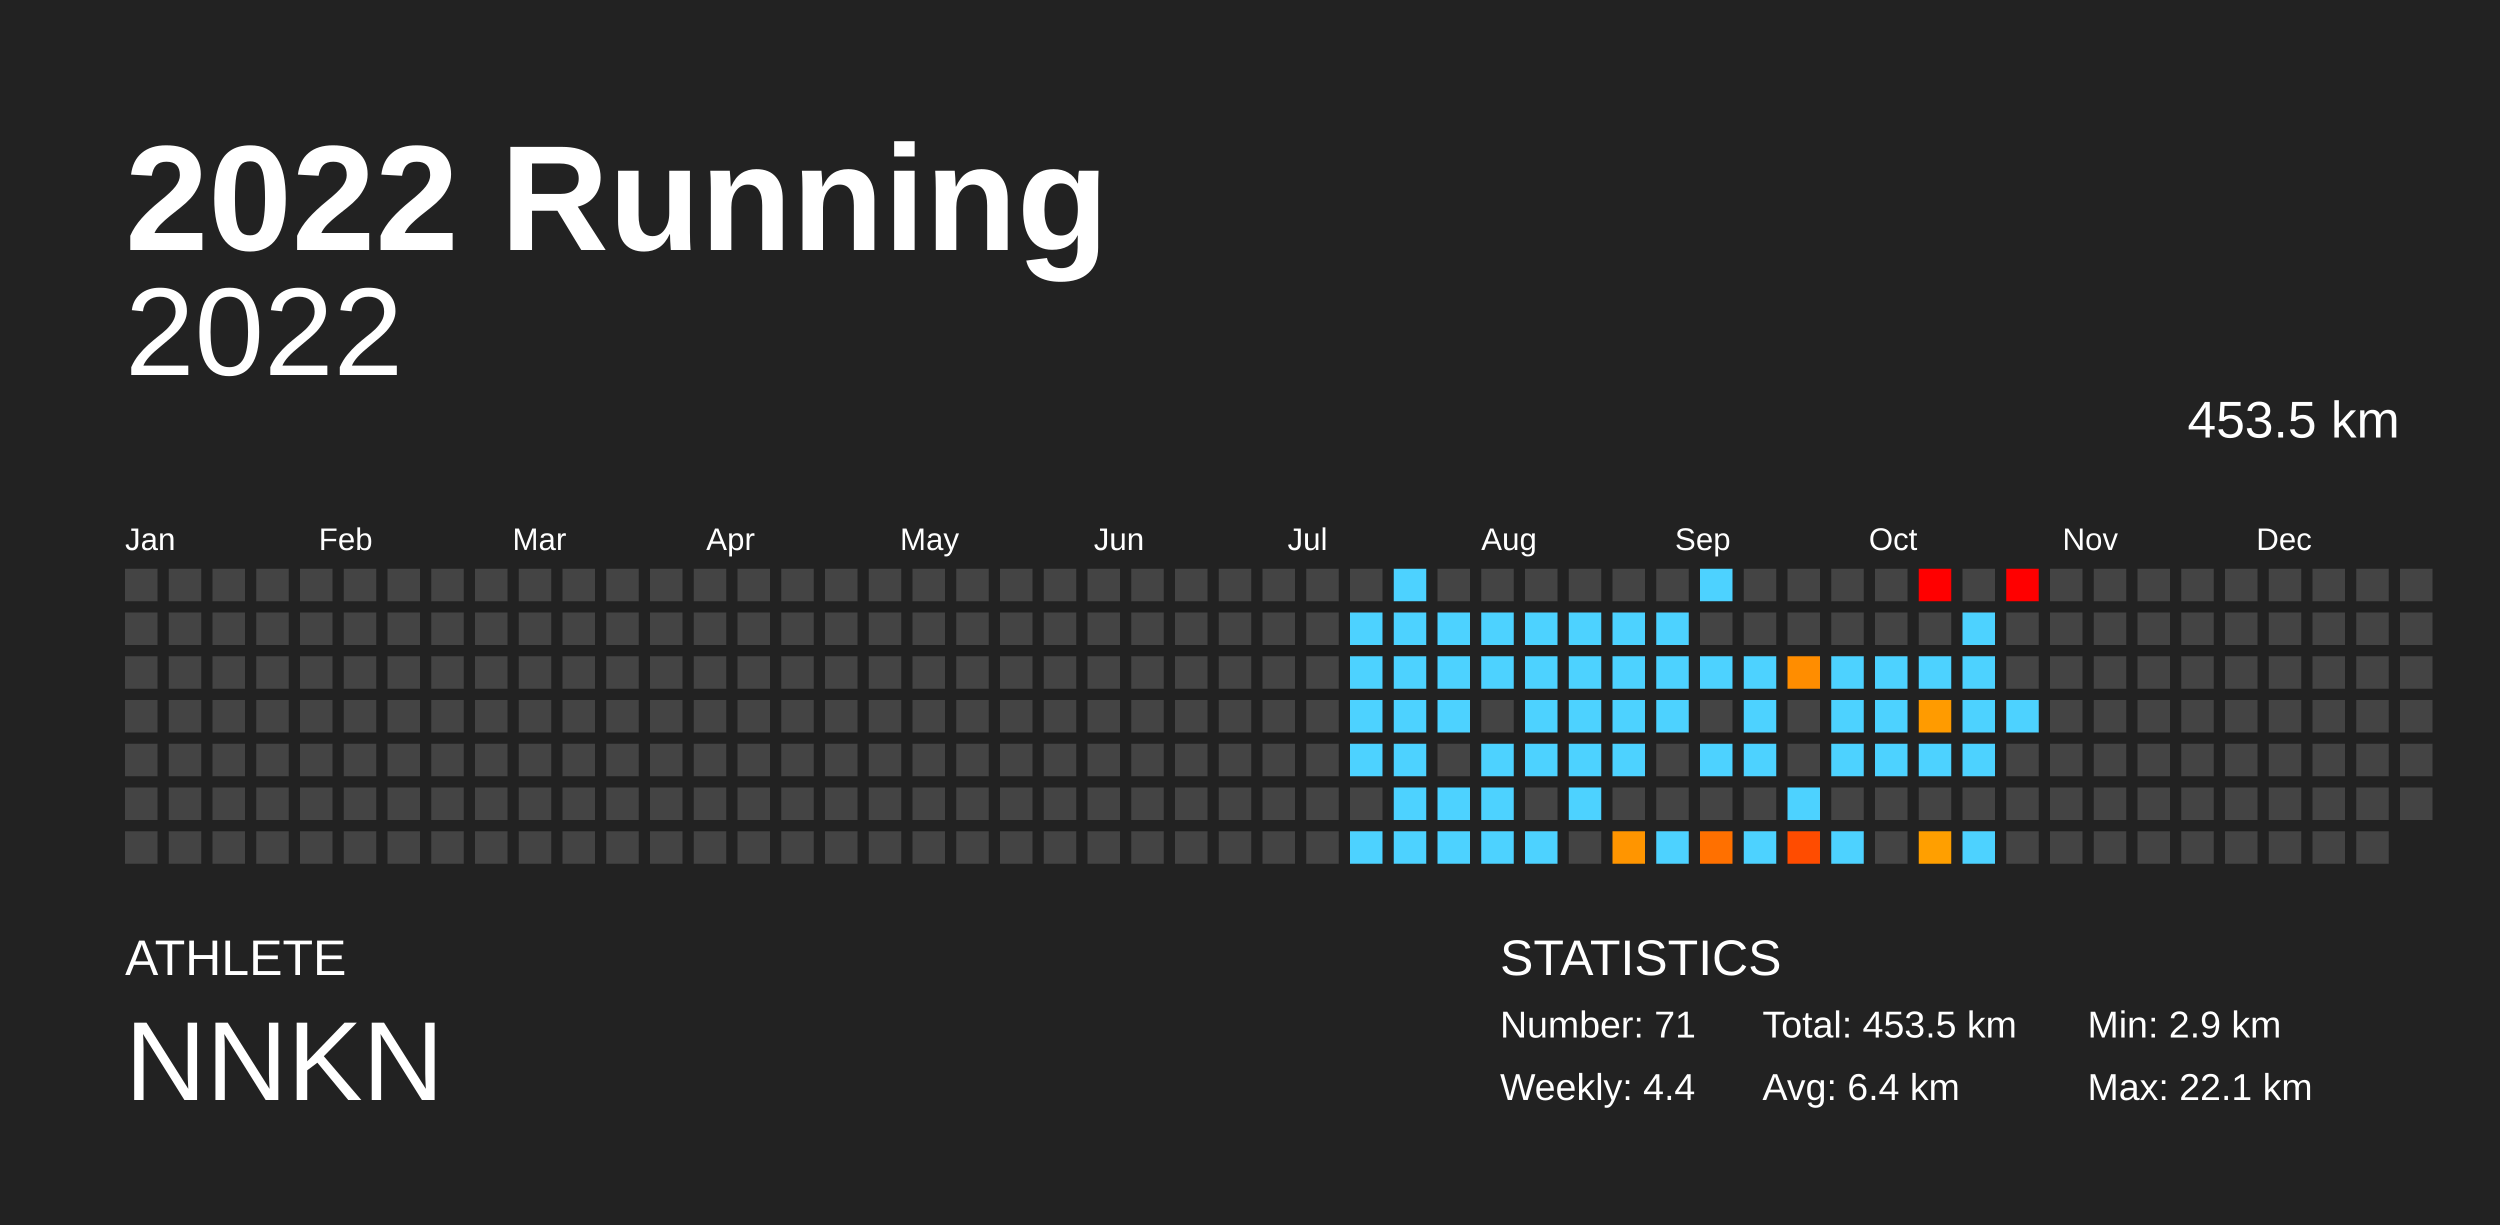
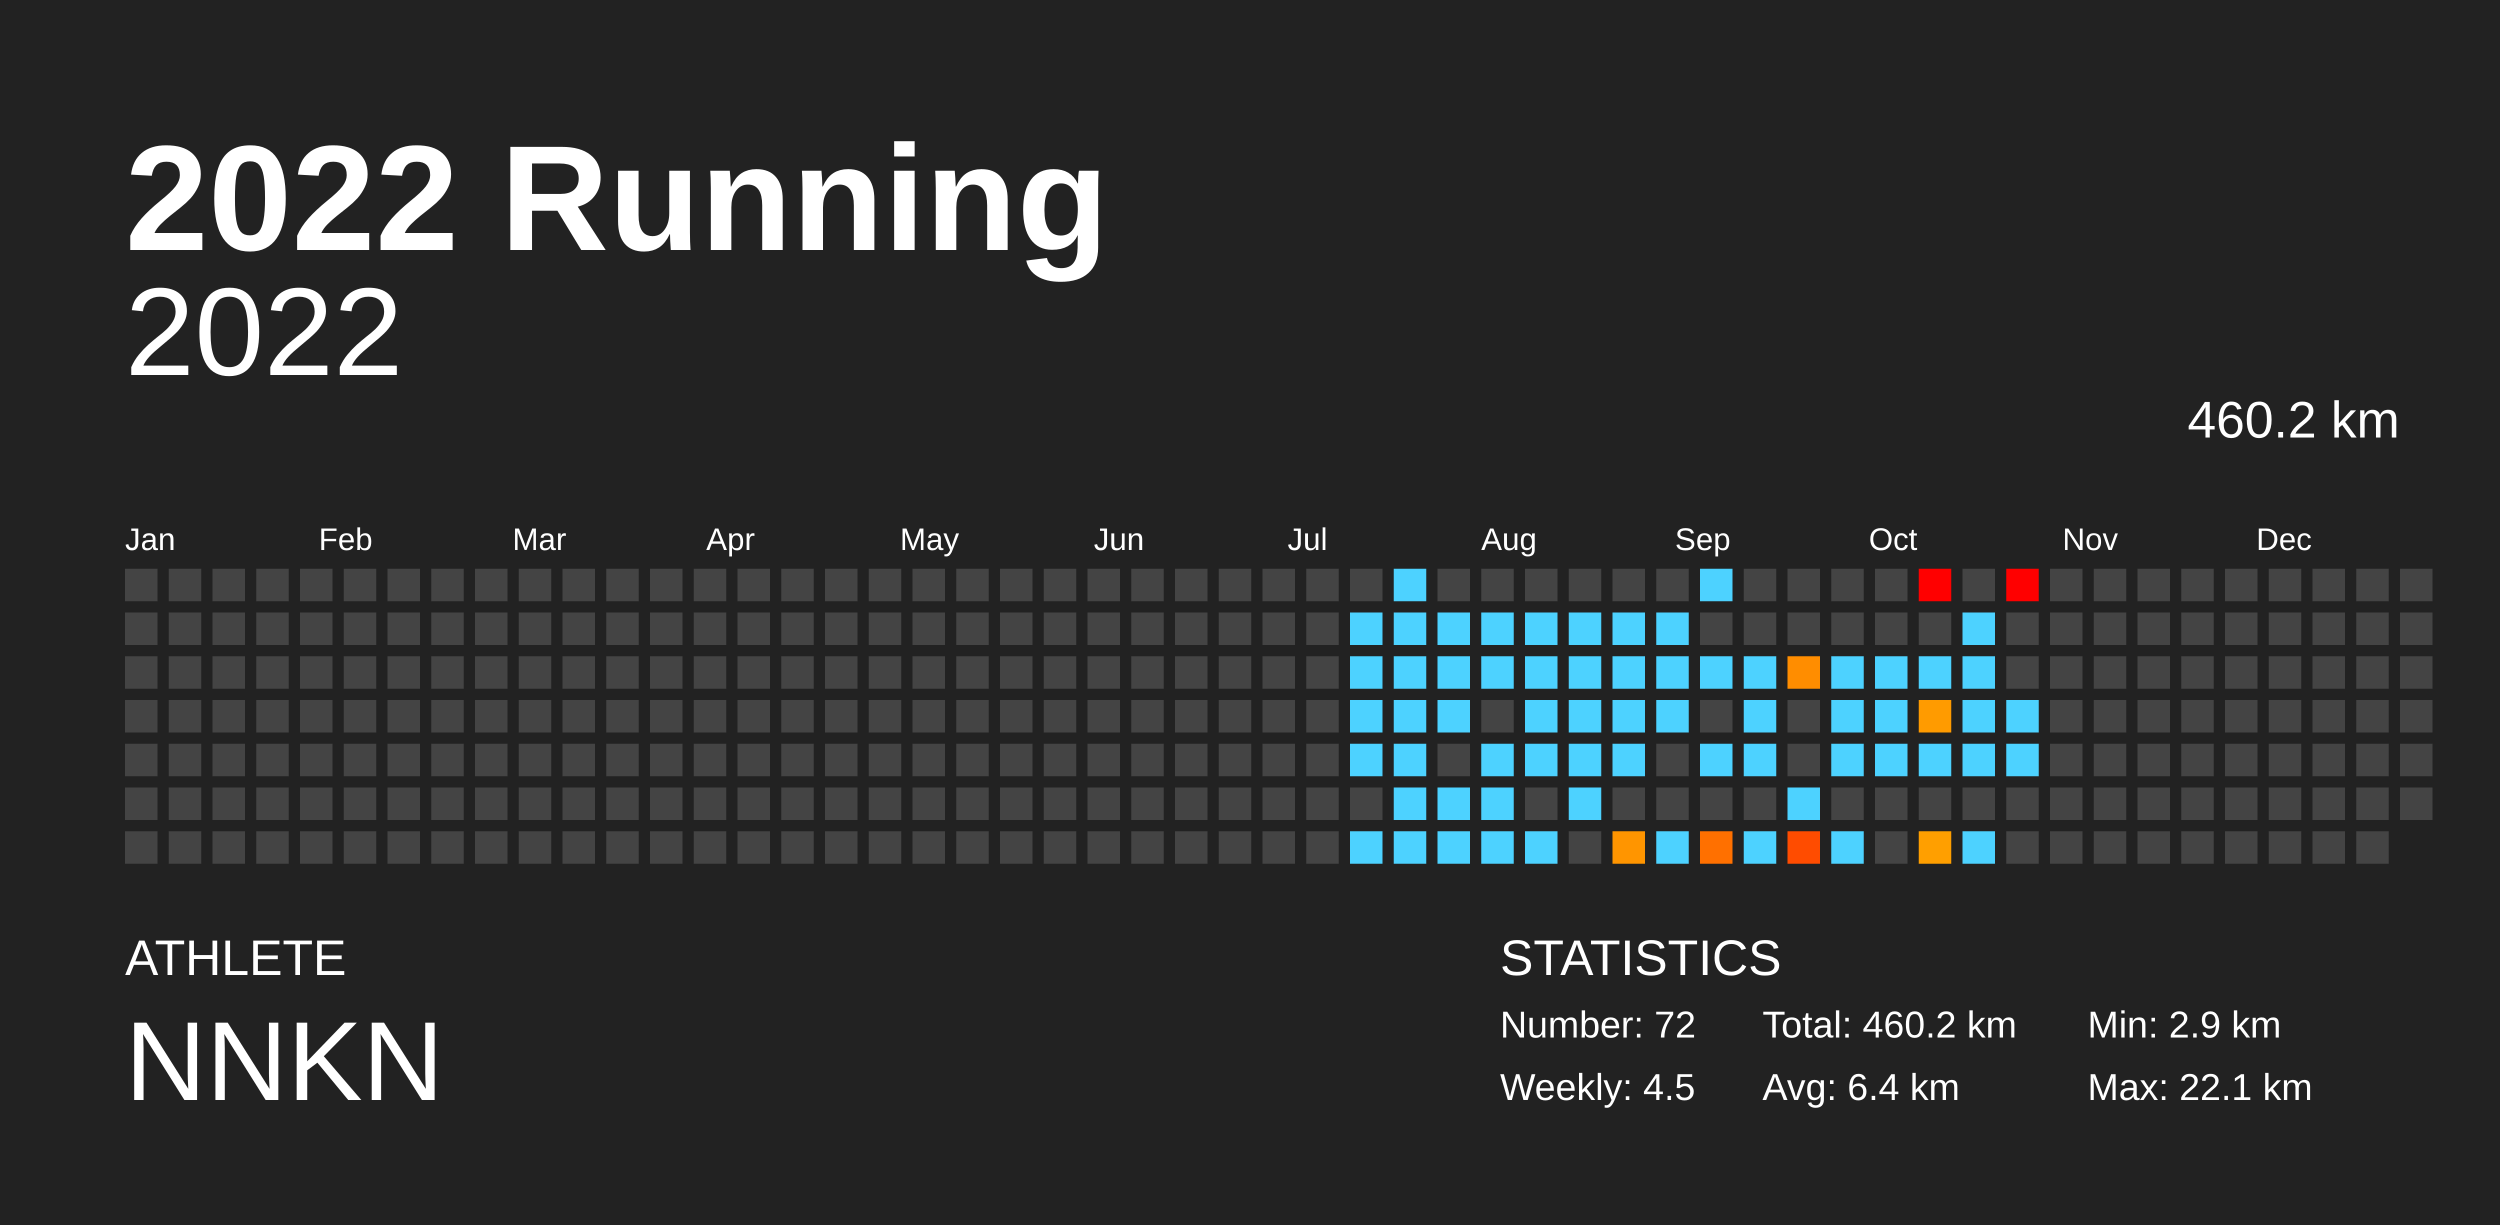
<svg xmlns="http://www.w3.org/2000/svg" baseProfile="full" height="98mm" version="1.1" viewBox="0,0,200,98" width="200mm">
  <defs />
  <rect fill="#222222" height="98" width="200" x="0" y="0" />
  <text fill="#FFFFFF" style="font-size:12px; font-family:Arial; font-weight:bold;" x="10" y="20">2022 Running</text>
  <text fill="#FFFFFF" style="font-size:4px; font-family:Arial" x="10" y="78">ATHLETE</text>
  <text fill="#FFFFFF" style="font-size:9px; font-family:Arial" x="10" y="88">NNKN</text>
  <text fill="#FFFFFF" style="font-size:4px; font-family:Arial" x="120" y="78">STATISTICS</text>
-   <text fill="#FFFFFF" style="font-size:3px; font-family:Arial" x="120" y="83">Number: 71</text>
-   <text fill="#FFFFFF" style="font-size:3px; font-family:Arial" x="120" y="88">Weekly: 4.4</text>
-   <text fill="#FFFFFF" style="font-size:3px; font-family:Arial" x="141" y="83">Total: 453.5 km</text>
+   <text fill="#FFFFFF" style="font-size:3px; font-family:Arial" x="120" y="83">Number: 72</text>
+   <text fill="#FFFFFF" style="font-size:3px; font-family:Arial" x="120" y="88">Weekly: 4.5</text>
+   <text fill="#FFFFFF" style="font-size:3px; font-family:Arial" x="141" y="83">Total: 460.2 km</text>
  <text fill="#FFFFFF" style="font-size:3px; font-family:Arial" x="141" y="88">Avg: 6.4 km</text>
  <text fill="#FFFFFF" style="font-size:3px; font-family:Arial" x="167" y="83">Min: 2.9 km</text>
  <text fill="#FFFFFF" style="font-size:3px; font-family:Arial" x="167" y="88">Max: 22.1 km</text>
  <text alignment-baseline="hanging" fill="#FFFFFF" style="font-size:10.0px; font-family:Arial;" x="10" y="30">2022</text>
-   <text alignment-baseline="hanging" fill="#FFFFFF" style="font-size:4.125px; font-family:Arial;" x="175" y="35">453.5 km</text>
+   <text alignment-baseline="hanging" fill="#FFFFFF" style="font-size:4.125px; font-family:Arial;" x="175" y="35">460.2 km</text>
  <text fill="#FFFFFF" style="font-size:2.5px; font-family:Arial" x="10.0" y="44">Jan</text>
  <text fill="#FFFFFF" style="font-size:2.5px; font-family:Arial" x="25.5" y="44">Feb</text>
  <text fill="#FFFFFF" style="font-size:2.5px; font-family:Arial" x="41.0" y="44">Mar</text>
  <text fill="#FFFFFF" style="font-size:2.5px; font-family:Arial" x="56.5" y="44">Apr</text>
  <text fill="#FFFFFF" style="font-size:2.5px; font-family:Arial" x="72.0" y="44">May</text>
  <text fill="#FFFFFF" style="font-size:2.5px; font-family:Arial" x="87.5" y="44">Jun</text>
  <text fill="#FFFFFF" style="font-size:2.5px; font-family:Arial" x="103.0" y="44">Jul</text>
  <text fill="#FFFFFF" style="font-size:2.5px; font-family:Arial" x="118.5" y="44">Aug</text>
  <text fill="#FFFFFF" style="font-size:2.5px; font-family:Arial" x="134.0" y="44">Sep</text>
  <text fill="#FFFFFF" style="font-size:2.5px; font-family:Arial" x="149.5" y="44">Oct</text>
  <text fill="#FFFFFF" style="font-size:2.5px; font-family:Arial" x="165.0" y="44">Nov</text>
  <text fill="#FFFFFF" style="font-size:2.5px; font-family:Arial" x="180.5" y="44">Dec</text>
  <rect fill="#444444" height="2.6" width="2.6" x="10.0" y="45.5" />
  <rect fill="#444444" height="2.6" width="2.6" x="10.0" y="49.0" />
  <rect fill="#444444" height="2.6" width="2.6" x="10.0" y="52.5" />
  <rect fill="#444444" height="2.6" width="2.6" x="10.0" y="56.0" />
  <rect fill="#444444" height="2.6" width="2.6" x="10.0" y="59.5" />
  <rect fill="#444444" height="2.6" width="2.6" x="10.0" y="63.0" />
  <rect fill="#444444" height="2.6" width="2.6" x="10.0" y="66.5" />
  <rect fill="#444444" height="2.6" width="2.6" x="13.5" y="45.5" />
  <rect fill="#444444" height="2.6" width="2.6" x="13.5" y="49.0" />
  <rect fill="#444444" height="2.6" width="2.6" x="13.5" y="52.5" />
  <rect fill="#444444" height="2.6" width="2.6" x="13.5" y="56.0" />
  <rect fill="#444444" height="2.6" width="2.6" x="13.5" y="59.5" />
  <rect fill="#444444" height="2.6" width="2.6" x="13.5" y="63.0" />
  <rect fill="#444444" height="2.6" width="2.6" x="13.5" y="66.5" />
  <rect fill="#444444" height="2.6" width="2.6" x="17.0" y="45.5" />
  <rect fill="#444444" height="2.6" width="2.6" x="17.0" y="49.0" />
  <rect fill="#444444" height="2.6" width="2.6" x="17.0" y="52.5" />
  <rect fill="#444444" height="2.6" width="2.6" x="17.0" y="56.0" />
  <rect fill="#444444" height="2.6" width="2.6" x="17.0" y="59.5" />
  <rect fill="#444444" height="2.6" width="2.6" x="17.0" y="63.0" />
  <rect fill="#444444" height="2.6" width="2.6" x="17.0" y="66.5" />
  <rect fill="#444444" height="2.6" width="2.6" x="20.5" y="45.5" />
  <rect fill="#444444" height="2.6" width="2.6" x="20.5" y="49.0" />
  <rect fill="#444444" height="2.6" width="2.6" x="20.5" y="52.5" />
  <rect fill="#444444" height="2.6" width="2.6" x="20.5" y="56.0" />
  <rect fill="#444444" height="2.6" width="2.6" x="20.5" y="59.5" />
  <rect fill="#444444" height="2.6" width="2.6" x="20.5" y="63.0" />
  <rect fill="#444444" height="2.6" width="2.6" x="20.5" y="66.5" />
  <rect fill="#444444" height="2.6" width="2.6" x="24.0" y="45.5" />
  <rect fill="#444444" height="2.6" width="2.6" x="24.0" y="49.0" />
  <rect fill="#444444" height="2.6" width="2.6" x="24.0" y="52.5" />
  <rect fill="#444444" height="2.6" width="2.6" x="24.0" y="56.0" />
  <rect fill="#444444" height="2.6" width="2.6" x="24.0" y="59.5" />
  <rect fill="#444444" height="2.6" width="2.6" x="24.0" y="63.0" />
  <rect fill="#444444" height="2.6" width="2.6" x="24.0" y="66.5" />
  <rect fill="#444444" height="2.6" width="2.6" x="27.5" y="45.5" />
  <rect fill="#444444" height="2.6" width="2.6" x="27.5" y="49.0" />
  <rect fill="#444444" height="2.6" width="2.6" x="27.5" y="52.5" />
  <rect fill="#444444" height="2.6" width="2.6" x="27.5" y="56.0" />
  <rect fill="#444444" height="2.6" width="2.6" x="27.5" y="59.5" />
  <rect fill="#444444" height="2.6" width="2.6" x="27.5" y="63.0" />
  <rect fill="#444444" height="2.6" width="2.6" x="27.5" y="66.5" />
  <rect fill="#444444" height="2.6" width="2.6" x="31.0" y="45.5" />
  <rect fill="#444444" height="2.6" width="2.6" x="31.0" y="49.0" />
  <rect fill="#444444" height="2.6" width="2.6" x="31.0" y="52.5" />
  <rect fill="#444444" height="2.6" width="2.6" x="31.0" y="56.0" />
  <rect fill="#444444" height="2.6" width="2.6" x="31.0" y="59.5" />
  <rect fill="#444444" height="2.6" width="2.6" x="31.0" y="63.0" />
  <rect fill="#444444" height="2.6" width="2.6" x="31.0" y="66.5" />
  <rect fill="#444444" height="2.6" width="2.6" x="34.5" y="45.5" />
  <rect fill="#444444" height="2.6" width="2.6" x="34.5" y="49.0" />
  <rect fill="#444444" height="2.6" width="2.6" x="34.5" y="52.5" />
  <rect fill="#444444" height="2.6" width="2.6" x="34.5" y="56.0" />
  <rect fill="#444444" height="2.6" width="2.6" x="34.5" y="59.5" />
  <rect fill="#444444" height="2.6" width="2.6" x="34.5" y="63.0" />
  <rect fill="#444444" height="2.6" width="2.6" x="34.5" y="66.5" />
  <rect fill="#444444" height="2.6" width="2.6" x="38.0" y="45.5" />
  <rect fill="#444444" height="2.6" width="2.6" x="38.0" y="49.0" />
  <rect fill="#444444" height="2.6" width="2.6" x="38.0" y="52.5" />
  <rect fill="#444444" height="2.6" width="2.6" x="38.0" y="56.0" />
  <rect fill="#444444" height="2.6" width="2.6" x="38.0" y="59.5" />
  <rect fill="#444444" height="2.6" width="2.6" x="38.0" y="63.0" />
  <rect fill="#444444" height="2.6" width="2.6" x="38.0" y="66.5" />
  <rect fill="#444444" height="2.6" width="2.6" x="41.5" y="45.5" />
  <rect fill="#444444" height="2.6" width="2.6" x="41.5" y="49.0" />
  <rect fill="#444444" height="2.6" width="2.6" x="41.5" y="52.5" />
  <rect fill="#444444" height="2.6" width="2.6" x="41.5" y="56.0" />
  <rect fill="#444444" height="2.6" width="2.6" x="41.5" y="59.5" />
  <rect fill="#444444" height="2.6" width="2.6" x="41.5" y="63.0" />
  <rect fill="#444444" height="2.6" width="2.6" x="41.5" y="66.5" />
  <rect fill="#444444" height="2.6" width="2.6" x="45.0" y="45.5" />
  <rect fill="#444444" height="2.6" width="2.6" x="45.0" y="49.0" />
  <rect fill="#444444" height="2.6" width="2.6" x="45.0" y="52.5" />
  <rect fill="#444444" height="2.6" width="2.6" x="45.0" y="56.0" />
  <rect fill="#444444" height="2.6" width="2.6" x="45.0" y="59.5" />
  <rect fill="#444444" height="2.6" width="2.6" x="45.0" y="63.0" />
  <rect fill="#444444" height="2.6" width="2.6" x="45.0" y="66.5" />
  <rect fill="#444444" height="2.6" width="2.6" x="48.5" y="45.5" />
  <rect fill="#444444" height="2.6" width="2.6" x="48.5" y="49.0" />
  <rect fill="#444444" height="2.6" width="2.6" x="48.5" y="52.5" />
  <rect fill="#444444" height="2.6" width="2.6" x="48.5" y="56.0" />
  <rect fill="#444444" height="2.6" width="2.6" x="48.5" y="59.5" />
  <rect fill="#444444" height="2.6" width="2.6" x="48.5" y="63.0" />
  <rect fill="#444444" height="2.6" width="2.6" x="48.5" y="66.5" />
  <rect fill="#444444" height="2.6" width="2.6" x="52.0" y="45.5" />
  <rect fill="#444444" height="2.6" width="2.6" x="52.0" y="49.0" />
  <rect fill="#444444" height="2.6" width="2.6" x="52.0" y="52.5" />
  <rect fill="#444444" height="2.6" width="2.6" x="52.0" y="56.0" />
  <rect fill="#444444" height="2.6" width="2.6" x="52.0" y="59.5" />
  <rect fill="#444444" height="2.6" width="2.6" x="52.0" y="63.0" />
  <rect fill="#444444" height="2.6" width="2.6" x="52.0" y="66.5" />
  <rect fill="#444444" height="2.6" width="2.6" x="55.5" y="45.5" />
  <rect fill="#444444" height="2.6" width="2.6" x="55.5" y="49.0" />
  <rect fill="#444444" height="2.6" width="2.6" x="55.5" y="52.5" />
  <rect fill="#444444" height="2.6" width="2.6" x="55.5" y="56.0" />
  <rect fill="#444444" height="2.6" width="2.6" x="55.5" y="59.5" />
  <rect fill="#444444" height="2.6" width="2.6" x="55.5" y="63.0" />
  <rect fill="#444444" height="2.6" width="2.6" x="55.5" y="66.5" />
  <rect fill="#444444" height="2.6" width="2.6" x="59.0" y="45.5" />
  <rect fill="#444444" height="2.6" width="2.6" x="59.0" y="49.0" />
  <rect fill="#444444" height="2.6" width="2.6" x="59.0" y="52.5" />
  <rect fill="#444444" height="2.6" width="2.6" x="59.0" y="56.0" />
  <rect fill="#444444" height="2.6" width="2.6" x="59.0" y="59.5" />
  <rect fill="#444444" height="2.6" width="2.6" x="59.0" y="63.0" />
  <rect fill="#444444" height="2.6" width="2.6" x="59.0" y="66.5" />
  <rect fill="#444444" height="2.6" width="2.6" x="62.5" y="45.5" />
  <rect fill="#444444" height="2.6" width="2.6" x="62.5" y="49.0" />
  <rect fill="#444444" height="2.6" width="2.6" x="62.5" y="52.5" />
  <rect fill="#444444" height="2.6" width="2.6" x="62.5" y="56.0" />
  <rect fill="#444444" height="2.6" width="2.6" x="62.5" y="59.5" />
  <rect fill="#444444" height="2.6" width="2.6" x="62.5" y="63.0" />
  <rect fill="#444444" height="2.6" width="2.6" x="62.5" y="66.5" />
  <rect fill="#444444" height="2.6" width="2.6" x="66.0" y="45.5" />
  <rect fill="#444444" height="2.6" width="2.6" x="66.0" y="49.0" />
  <rect fill="#444444" height="2.6" width="2.6" x="66.0" y="52.5" />
  <rect fill="#444444" height="2.6" width="2.6" x="66.0" y="56.0" />
  <rect fill="#444444" height="2.6" width="2.6" x="66.0" y="59.5" />
  <rect fill="#444444" height="2.6" width="2.6" x="66.0" y="63.0" />
  <rect fill="#444444" height="2.6" width="2.6" x="66.0" y="66.5" />
  <rect fill="#444444" height="2.6" width="2.6" x="69.5" y="45.5" />
  <rect fill="#444444" height="2.6" width="2.6" x="69.5" y="49.0" />
  <rect fill="#444444" height="2.6" width="2.6" x="69.5" y="52.5" />
  <rect fill="#444444" height="2.6" width="2.6" x="69.5" y="56.0" />
  <rect fill="#444444" height="2.6" width="2.6" x="69.5" y="59.5" />
  <rect fill="#444444" height="2.6" width="2.6" x="69.5" y="63.0" />
  <rect fill="#444444" height="2.6" width="2.6" x="69.5" y="66.5" />
  <rect fill="#444444" height="2.6" width="2.6" x="73.0" y="45.5" />
  <rect fill="#444444" height="2.6" width="2.6" x="73.0" y="49.0" />
  <rect fill="#444444" height="2.6" width="2.6" x="73.0" y="52.5" />
  <rect fill="#444444" height="2.6" width="2.6" x="73.0" y="56.0" />
  <rect fill="#444444" height="2.6" width="2.6" x="73.0" y="59.5" />
  <rect fill="#444444" height="2.6" width="2.6" x="73.0" y="63.0" />
  <rect fill="#444444" height="2.6" width="2.6" x="73.0" y="66.5" />
  <rect fill="#444444" height="2.6" width="2.6" x="76.5" y="45.5" />
  <rect fill="#444444" height="2.6" width="2.6" x="76.5" y="49.0" />
  <rect fill="#444444" height="2.6" width="2.6" x="76.5" y="52.5" />
  <rect fill="#444444" height="2.6" width="2.6" x="76.5" y="56.0" />
  <rect fill="#444444" height="2.6" width="2.6" x="76.5" y="59.5" />
  <rect fill="#444444" height="2.6" width="2.6" x="76.5" y="63.0" />
  <rect fill="#444444" height="2.6" width="2.6" x="76.5" y="66.5" />
  <rect fill="#444444" height="2.6" width="2.6" x="80.0" y="45.5" />
  <rect fill="#444444" height="2.6" width="2.6" x="80.0" y="49.0" />
  <rect fill="#444444" height="2.6" width="2.6" x="80.0" y="52.5" />
  <rect fill="#444444" height="2.6" width="2.6" x="80.0" y="56.0" />
  <rect fill="#444444" height="2.6" width="2.6" x="80.0" y="59.5" />
  <rect fill="#444444" height="2.6" width="2.6" x="80.0" y="63.0" />
  <rect fill="#444444" height="2.6" width="2.6" x="80.0" y="66.5" />
  <rect fill="#444444" height="2.6" width="2.6" x="83.5" y="45.5" />
  <rect fill="#444444" height="2.6" width="2.6" x="83.5" y="49.0" />
  <rect fill="#444444" height="2.6" width="2.6" x="83.5" y="52.5" />
  <rect fill="#444444" height="2.6" width="2.6" x="83.5" y="56.0" />
  <rect fill="#444444" height="2.6" width="2.6" x="83.5" y="59.5" />
  <rect fill="#444444" height="2.6" width="2.6" x="83.5" y="63.0" />
  <rect fill="#444444" height="2.6" width="2.6" x="83.5" y="66.5" />
  <rect fill="#444444" height="2.6" width="2.6" x="87.0" y="45.5" />
  <rect fill="#444444" height="2.6" width="2.6" x="87.0" y="49.0" />
  <rect fill="#444444" height="2.6" width="2.6" x="87.0" y="52.5" />
  <rect fill="#444444" height="2.6" width="2.6" x="87.0" y="56.0" />
  <rect fill="#444444" height="2.6" width="2.6" x="87.0" y="59.5" />
  <rect fill="#444444" height="2.6" width="2.6" x="87.0" y="63.0" />
  <rect fill="#444444" height="2.6" width="2.6" x="87.0" y="66.5" />
  <rect fill="#444444" height="2.6" width="2.6" x="90.5" y="45.5" />
  <rect fill="#444444" height="2.6" width="2.6" x="90.5" y="49.0" />
  <rect fill="#444444" height="2.6" width="2.6" x="90.5" y="52.5" />
  <rect fill="#444444" height="2.6" width="2.6" x="90.5" y="56.0" />
  <rect fill="#444444" height="2.6" width="2.6" x="90.5" y="59.5" />
  <rect fill="#444444" height="2.6" width="2.6" x="90.5" y="63.0" />
  <rect fill="#444444" height="2.6" width="2.6" x="90.5" y="66.5" />
  <rect fill="#444444" height="2.6" width="2.6" x="94.0" y="45.5" />
  <rect fill="#444444" height="2.6" width="2.6" x="94.0" y="49.0" />
  <rect fill="#444444" height="2.6" width="2.6" x="94.0" y="52.5" />
  <rect fill="#444444" height="2.6" width="2.6" x="94.0" y="56.0" />
  <rect fill="#444444" height="2.6" width="2.6" x="94.0" y="59.5" />
  <rect fill="#444444" height="2.6" width="2.6" x="94.0" y="63.0" />
  <rect fill="#444444" height="2.6" width="2.6" x="94.0" y="66.5" />
  <rect fill="#444444" height="2.6" width="2.6" x="97.5" y="45.5" />
  <rect fill="#444444" height="2.6" width="2.6" x="97.5" y="49.0" />
  <rect fill="#444444" height="2.6" width="2.6" x="97.5" y="52.5" />
  <rect fill="#444444" height="2.6" width="2.6" x="97.5" y="56.0" />
  <rect fill="#444444" height="2.6" width="2.6" x="97.5" y="59.5" />
  <rect fill="#444444" height="2.6" width="2.6" x="97.5" y="63.0" />
  <rect fill="#444444" height="2.6" width="2.6" x="97.5" y="66.5" />
  <rect fill="#444444" height="2.6" width="2.6" x="101.0" y="45.5" />
  <rect fill="#444444" height="2.6" width="2.6" x="101.0" y="49.0" />
  <rect fill="#444444" height="2.6" width="2.6" x="101.0" y="52.5" />
  <rect fill="#444444" height="2.6" width="2.6" x="101.0" y="56.0" />
  <rect fill="#444444" height="2.6" width="2.6" x="101.0" y="59.5" />
  <rect fill="#444444" height="2.6" width="2.6" x="101.0" y="63.0" />
  <rect fill="#444444" height="2.6" width="2.6" x="101.0" y="66.5" />
  <rect fill="#444444" height="2.6" width="2.6" x="104.5" y="45.5" />
  <rect fill="#444444" height="2.6" width="2.6" x="104.5" y="49.0" />
  <rect fill="#444444" height="2.6" width="2.6" x="104.5" y="52.5" />
  <rect fill="#444444" height="2.6" width="2.6" x="104.5" y="56.0" />
  <rect fill="#444444" height="2.6" width="2.6" x="104.5" y="59.5" />
  <rect fill="#444444" height="2.6" width="2.6" x="104.5" y="63.0" />
  <rect fill="#444444" height="2.6" width="2.6" x="104.5" y="66.5" />
  <rect fill="#444444" height="2.6" width="2.6" x="108.0" y="45.5" />
  <rect fill="#4dd2ff" height="2.6" width="2.6" x="108.0" y="49.0" />
  <rect fill="#4dd2ff" height="2.6" width="2.6" x="108.0" y="52.5" />
  <rect fill="#4dd2ff" height="2.6" width="2.6" x="108.0" y="56.0" />
  <rect fill="#4dd2ff" height="2.6" width="2.6" x="108.0" y="59.5" />
  <rect fill="#444444" height="2.6" width="2.6" x="108.0" y="63.0" />
  <rect fill="#4dd2ff" height="2.6" width="2.6" x="108.0" y="66.5" />
  <rect fill="#4dd2ff" height="2.6" width="2.6" x="111.5" y="45.5" />
  <rect fill="#4dd2ff" height="2.6" width="2.6" x="111.5" y="49.0" />
  <rect fill="#4dd2ff" height="2.6" width="2.6" x="111.5" y="52.5" />
  <rect fill="#4dd2ff" height="2.6" width="2.6" x="111.5" y="56.0" />
  <rect fill="#4dd2ff" height="2.6" width="2.6" x="111.5" y="59.5" />
  <rect fill="#4dd2ff" height="2.6" width="2.6" x="111.5" y="63.0" />
  <rect fill="#4dd2ff" height="2.6" width="2.6" x="111.5" y="66.5" />
  <rect fill="#444444" height="2.6" width="2.6" x="115.0" y="45.5" />
  <rect fill="#4dd2ff" height="2.6" width="2.6" x="115.0" y="49.0" />
  <rect fill="#4dd2ff" height="2.6" width="2.6" x="115.0" y="52.5" />
  <rect fill="#4dd2ff" height="2.6" width="2.6" x="115.0" y="56.0" />
  <rect fill="#444444" height="2.6" width="2.6" x="115.0" y="59.5" />
  <rect fill="#4dd2ff" height="2.6" width="2.6" x="115.0" y="63.0" />
  <rect fill="#4dd2ff" height="2.6" width="2.6" x="115.0" y="66.5" />
  <rect fill="#444444" height="2.6" width="2.6" x="118.5" y="45.5" />
  <rect fill="#4dd2ff" height="2.6" width="2.6" x="118.5" y="49.0" />
  <rect fill="#4dd2ff" height="2.6" width="2.6" x="118.5" y="52.5" />
  <rect fill="#444444" height="2.6" width="2.6" x="118.5" y="56.0" />
  <rect fill="#4dd2ff" height="2.6" width="2.6" x="118.5" y="59.5" />
  <rect fill="#4dd2ff" height="2.6" width="2.6" x="118.5" y="63.0" />
  <rect fill="#4dd2ff" height="2.6" width="2.6" x="118.5" y="66.5" />
  <rect fill="#444444" height="2.6" width="2.6" x="122.0" y="45.5" />
  <rect fill="#4dd2ff" height="2.6" width="2.6" x="122.0" y="49.0" />
  <rect fill="#4dd2ff" height="2.6" width="2.6" x="122.0" y="52.5" />
  <rect fill="#4dd2ff" height="2.6" width="2.6" x="122.0" y="56.0" />
  <rect fill="#4dd2ff" height="2.6" width="2.6" x="122.0" y="59.5" />
  <rect fill="#444444" height="2.6" width="2.6" x="122.0" y="63.0" />
  <rect fill="#4dd2ff" height="2.6" width="2.6" x="122.0" y="66.5" />
  <rect fill="#444444" height="2.6" width="2.6" x="125.5" y="45.5" />
  <rect fill="#4dd2ff" height="2.6" width="2.6" x="125.5" y="49.0" />
  <rect fill="#4dd2ff" height="2.6" width="2.6" x="125.5" y="52.5" />
  <rect fill="#4dd2ff" height="2.6" width="2.6" x="125.5" y="56.0" />
  <rect fill="#4dd2ff" height="2.6" width="2.6" x="125.5" y="59.5" />
  <rect fill="#4dd2ff" height="2.6" width="2.6" x="125.5" y="63.0" />
  <rect fill="#444444" height="2.6" width="2.6" x="125.5" y="66.5" />
  <rect fill="#444444" height="2.6" width="2.6" x="129.0" y="45.5" />
  <rect fill="#4dd2ff" height="2.6" width="2.6" x="129.0" y="49.0" />
  <rect fill="#4dd2ff" height="2.6" width="2.6" x="129.0" y="52.5" />
  <rect fill="#4dd2ff" height="2.6" width="2.6" x="129.0" y="56.0" />
  <rect fill="#4dd2ff" height="2.6" width="2.6" x="129.0" y="59.5" />
  <rect fill="#444444" height="2.6" width="2.6" x="129.0" y="63.0" />
  <rect fill="#ff9500" height="2.6" width="2.6" x="129.0" y="66.5" />
  <rect fill="#444444" height="2.6" width="2.6" x="132.5" y="45.5" />
  <rect fill="#4dd2ff" height="2.6" width="2.6" x="132.5" y="49.0" />
  <rect fill="#4dd2ff" height="2.6" width="2.6" x="132.5" y="52.5" />
  <rect fill="#4dd2ff" height="2.6" width="2.6" x="132.5" y="56.0" />
  <rect fill="#444444" height="2.6" width="2.6" x="132.5" y="59.5" />
  <rect fill="#444444" height="2.6" width="2.6" x="132.5" y="63.0" />
  <rect fill="#4dd2ff" height="2.6" width="2.6" x="132.5" y="66.5" />
  <rect fill="#4dd2ff" height="2.6" width="2.6" x="136.0" y="45.5" />
  <rect fill="#444444" height="2.6" width="2.6" x="136.0" y="49.0" />
  <rect fill="#4dd2ff" height="2.6" width="2.6" x="136.0" y="52.5" />
  <rect fill="#444444" height="2.6" width="2.6" x="136.0" y="56.0" />
  <rect fill="#4dd2ff" height="2.6" width="2.6" x="136.0" y="59.5" />
  <rect fill="#444444" height="2.6" width="2.6" x="136.0" y="63.0" />
  <rect fill="#ff7000" height="2.6" width="2.6" x="136.0" y="66.5" />
  <rect fill="#444444" height="2.6" width="2.6" x="139.5" y="45.5" />
  <rect fill="#444444" height="2.6" width="2.6" x="139.5" y="49.0" />
  <rect fill="#4dd2ff" height="2.6" width="2.6" x="139.5" y="52.5" />
  <rect fill="#4dd2ff" height="2.6" width="2.6" x="139.5" y="56.0" />
  <rect fill="#4dd2ff" height="2.6" width="2.6" x="139.5" y="59.5" />
  <rect fill="#444444" height="2.6" width="2.6" x="139.5" y="63.0" />
  <rect fill="#4dd2ff" height="2.6" width="2.6" x="139.5" y="66.5" />
  <rect fill="#444444" height="2.6" width="2.6" x="143.0" y="45.5" />
  <rect fill="#444444" height="2.6" width="2.6" x="143.0" y="49.0" />
  <rect fill="#ff8d00" height="2.6" width="2.6" x="143.0" y="52.5" />
  <rect fill="#444444" height="2.6" width="2.6" x="143.0" y="56.0" />
  <rect fill="#444444" height="2.6" width="2.6" x="143.0" y="59.5" />
  <rect fill="#4dd2ff" height="2.6" width="2.6" x="143.0" y="63.0" />
  <rect fill="#ff4c00" height="2.6" width="2.6" x="143.0" y="66.5" />
  <rect fill="#444444" height="2.6" width="2.6" x="146.5" y="45.5" />
  <rect fill="#444444" height="2.6" width="2.6" x="146.5" y="49.0" />
  <rect fill="#4dd2ff" height="2.6" width="2.6" x="146.5" y="52.5" />
  <rect fill="#4dd2ff" height="2.6" width="2.6" x="146.5" y="56.0" />
  <rect fill="#4dd2ff" height="2.6" width="2.6" x="146.5" y="59.5" />
  <rect fill="#444444" height="2.6" width="2.6" x="146.5" y="63.0" />
  <rect fill="#4dd2ff" height="2.6" width="2.6" x="146.5" y="66.5" />
  <rect fill="#444444" height="2.6" width="2.6" x="150.0" y="45.5" />
  <rect fill="#444444" height="2.6" width="2.6" x="150.0" y="49.0" />
  <rect fill="#4dd2ff" height="2.6" width="2.6" x="150.0" y="52.5" />
  <rect fill="#4dd2ff" height="2.6" width="2.6" x="150.0" y="56.0" />
  <rect fill="#4dd2ff" height="2.6" width="2.6" x="150.0" y="59.5" />
  <rect fill="#444444" height="2.6" width="2.6" x="150.0" y="63.0" />
  <rect fill="#444444" height="2.6" width="2.6" x="150.0" y="66.5" />
  <rect fill="red" height="2.6" width="2.6" x="153.5" y="45.5" />
  <rect fill="#444444" height="2.6" width="2.6" x="153.5" y="49.0" />
  <rect fill="#4dd2ff" height="2.6" width="2.6" x="153.5" y="52.5" />
  <rect fill="#ff9b00" height="2.6" width="2.6" x="153.5" y="56.0" />
  <rect fill="#4dd2ff" height="2.6" width="2.6" x="153.5" y="59.5" />
  <rect fill="#444444" height="2.6" width="2.6" x="153.5" y="63.0" />
  <rect fill="#ff9f00" height="2.6" width="2.6" x="153.5" y="66.5" />
  <rect fill="#444444" height="2.6" width="2.6" x="157.0" y="45.5" />
  <rect fill="#4dd2ff" height="2.6" width="2.6" x="157.0" y="49.0" />
  <rect fill="#4dd2ff" height="2.6" width="2.6" x="157.0" y="52.5" />
  <rect fill="#4dd2ff" height="2.6" width="2.6" x="157.0" y="56.0" />
  <rect fill="#4dd2ff" height="2.6" width="2.6" x="157.0" y="59.5" />
  <rect fill="#444444" height="2.6" width="2.6" x="157.0" y="63.0" />
  <rect fill="#4dd2ff" height="2.6" width="2.6" x="157.0" y="66.5" />
  <rect fill="red" height="2.6" width="2.6" x="160.5" y="45.5" />
  <rect fill="#444444" height="2.6" width="2.6" x="160.5" y="49.0" />
  <rect fill="#444444" height="2.6" width="2.6" x="160.5" y="52.5" />
  <rect fill="#4dd2ff" height="2.6" width="2.6" x="160.5" y="56.0" />
-   <rect fill="#444444" height="2.6" width="2.6" x="160.5" y="59.5" />
+   <rect fill="#4dd2ff" height="2.6" width="2.6" x="160.5" y="59.5" />
  <rect fill="#444444" height="2.6" width="2.6" x="160.5" y="63.0" />
  <rect fill="#444444" height="2.6" width="2.6" x="160.5" y="66.5" />
  <rect fill="#444444" height="2.6" width="2.6" x="164.0" y="45.5" />
  <rect fill="#444444" height="2.6" width="2.6" x="164.0" y="49.0" />
  <rect fill="#444444" height="2.6" width="2.6" x="164.0" y="52.5" />
  <rect fill="#444444" height="2.6" width="2.6" x="164.0" y="56.0" />
  <rect fill="#444444" height="2.6" width="2.6" x="164.0" y="59.5" />
  <rect fill="#444444" height="2.6" width="2.6" x="164.0" y="63.0" />
  <rect fill="#444444" height="2.6" width="2.6" x="164.0" y="66.5" />
  <rect fill="#444444" height="2.6" width="2.6" x="167.5" y="45.5" />
  <rect fill="#444444" height="2.6" width="2.6" x="167.5" y="49.0" />
  <rect fill="#444444" height="2.6" width="2.6" x="167.5" y="52.5" />
  <rect fill="#444444" height="2.6" width="2.6" x="167.5" y="56.0" />
  <rect fill="#444444" height="2.6" width="2.6" x="167.5" y="59.5" />
  <rect fill="#444444" height="2.6" width="2.6" x="167.5" y="63.0" />
  <rect fill="#444444" height="2.6" width="2.6" x="167.5" y="66.5" />
  <rect fill="#444444" height="2.6" width="2.6" x="171.0" y="45.5" />
  <rect fill="#444444" height="2.6" width="2.6" x="171.0" y="49.0" />
  <rect fill="#444444" height="2.6" width="2.6" x="171.0" y="52.5" />
  <rect fill="#444444" height="2.6" width="2.6" x="171.0" y="56.0" />
  <rect fill="#444444" height="2.6" width="2.6" x="171.0" y="59.5" />
  <rect fill="#444444" height="2.6" width="2.6" x="171.0" y="63.0" />
  <rect fill="#444444" height="2.6" width="2.6" x="171.0" y="66.5" />
  <rect fill="#444444" height="2.6" width="2.6" x="174.5" y="45.5" />
  <rect fill="#444444" height="2.6" width="2.6" x="174.5" y="49.0" />
  <rect fill="#444444" height="2.6" width="2.6" x="174.5" y="52.5" />
  <rect fill="#444444" height="2.6" width="2.6" x="174.5" y="56.0" />
  <rect fill="#444444" height="2.6" width="2.6" x="174.5" y="59.5" />
  <rect fill="#444444" height="2.6" width="2.6" x="174.5" y="63.0" />
  <rect fill="#444444" height="2.6" width="2.6" x="174.5" y="66.5" />
  <rect fill="#444444" height="2.6" width="2.6" x="178.0" y="45.5" />
  <rect fill="#444444" height="2.6" width="2.6" x="178.0" y="49.0" />
  <rect fill="#444444" height="2.6" width="2.6" x="178.0" y="52.5" />
  <rect fill="#444444" height="2.6" width="2.6" x="178.0" y="56.0" />
  <rect fill="#444444" height="2.6" width="2.6" x="178.0" y="59.5" />
  <rect fill="#444444" height="2.6" width="2.6" x="178.0" y="63.0" />
  <rect fill="#444444" height="2.6" width="2.6" x="178.0" y="66.5" />
  <rect fill="#444444" height="2.6" width="2.6" x="181.5" y="45.5" />
  <rect fill="#444444" height="2.6" width="2.6" x="181.5" y="49.0" />
  <rect fill="#444444" height="2.6" width="2.6" x="181.5" y="52.5" />
  <rect fill="#444444" height="2.6" width="2.6" x="181.5" y="56.0" />
  <rect fill="#444444" height="2.6" width="2.6" x="181.5" y="59.5" />
  <rect fill="#444444" height="2.6" width="2.6" x="181.5" y="63.0" />
  <rect fill="#444444" height="2.6" width="2.6" x="181.5" y="66.5" />
  <rect fill="#444444" height="2.6" width="2.6" x="185.0" y="45.5" />
  <rect fill="#444444" height="2.6" width="2.6" x="185.0" y="49.0" />
  <rect fill="#444444" height="2.6" width="2.6" x="185.0" y="52.5" />
  <rect fill="#444444" height="2.6" width="2.6" x="185.0" y="56.0" />
  <rect fill="#444444" height="2.6" width="2.6" x="185.0" y="59.5" />
  <rect fill="#444444" height="2.6" width="2.6" x="185.0" y="63.0" />
  <rect fill="#444444" height="2.6" width="2.6" x="185.0" y="66.5" />
  <rect fill="#444444" height="2.6" width="2.6" x="188.5" y="45.5" />
  <rect fill="#444444" height="2.6" width="2.6" x="188.5" y="49.0" />
  <rect fill="#444444" height="2.6" width="2.6" x="188.5" y="52.5" />
  <rect fill="#444444" height="2.6" width="2.6" x="188.5" y="56.0" />
  <rect fill="#444444" height="2.6" width="2.6" x="188.5" y="59.5" />
  <rect fill="#444444" height="2.6" width="2.6" x="188.5" y="63.0" />
  <rect fill="#444444" height="2.6" width="2.6" x="188.5" y="66.5" />
  <rect fill="#444444" height="2.6" width="2.6" x="192.0" y="45.5" />
  <rect fill="#444444" height="2.6" width="2.6" x="192.0" y="49.0" />
  <rect fill="#444444" height="2.6" width="2.6" x="192.0" y="52.5" />
  <rect fill="#444444" height="2.6" width="2.6" x="192.0" y="56.0" />
  <rect fill="#444444" height="2.6" width="2.6" x="192.0" y="59.5" />
  <rect fill="#444444" height="2.6" width="2.6" x="192.0" y="63.0" />
</svg>
